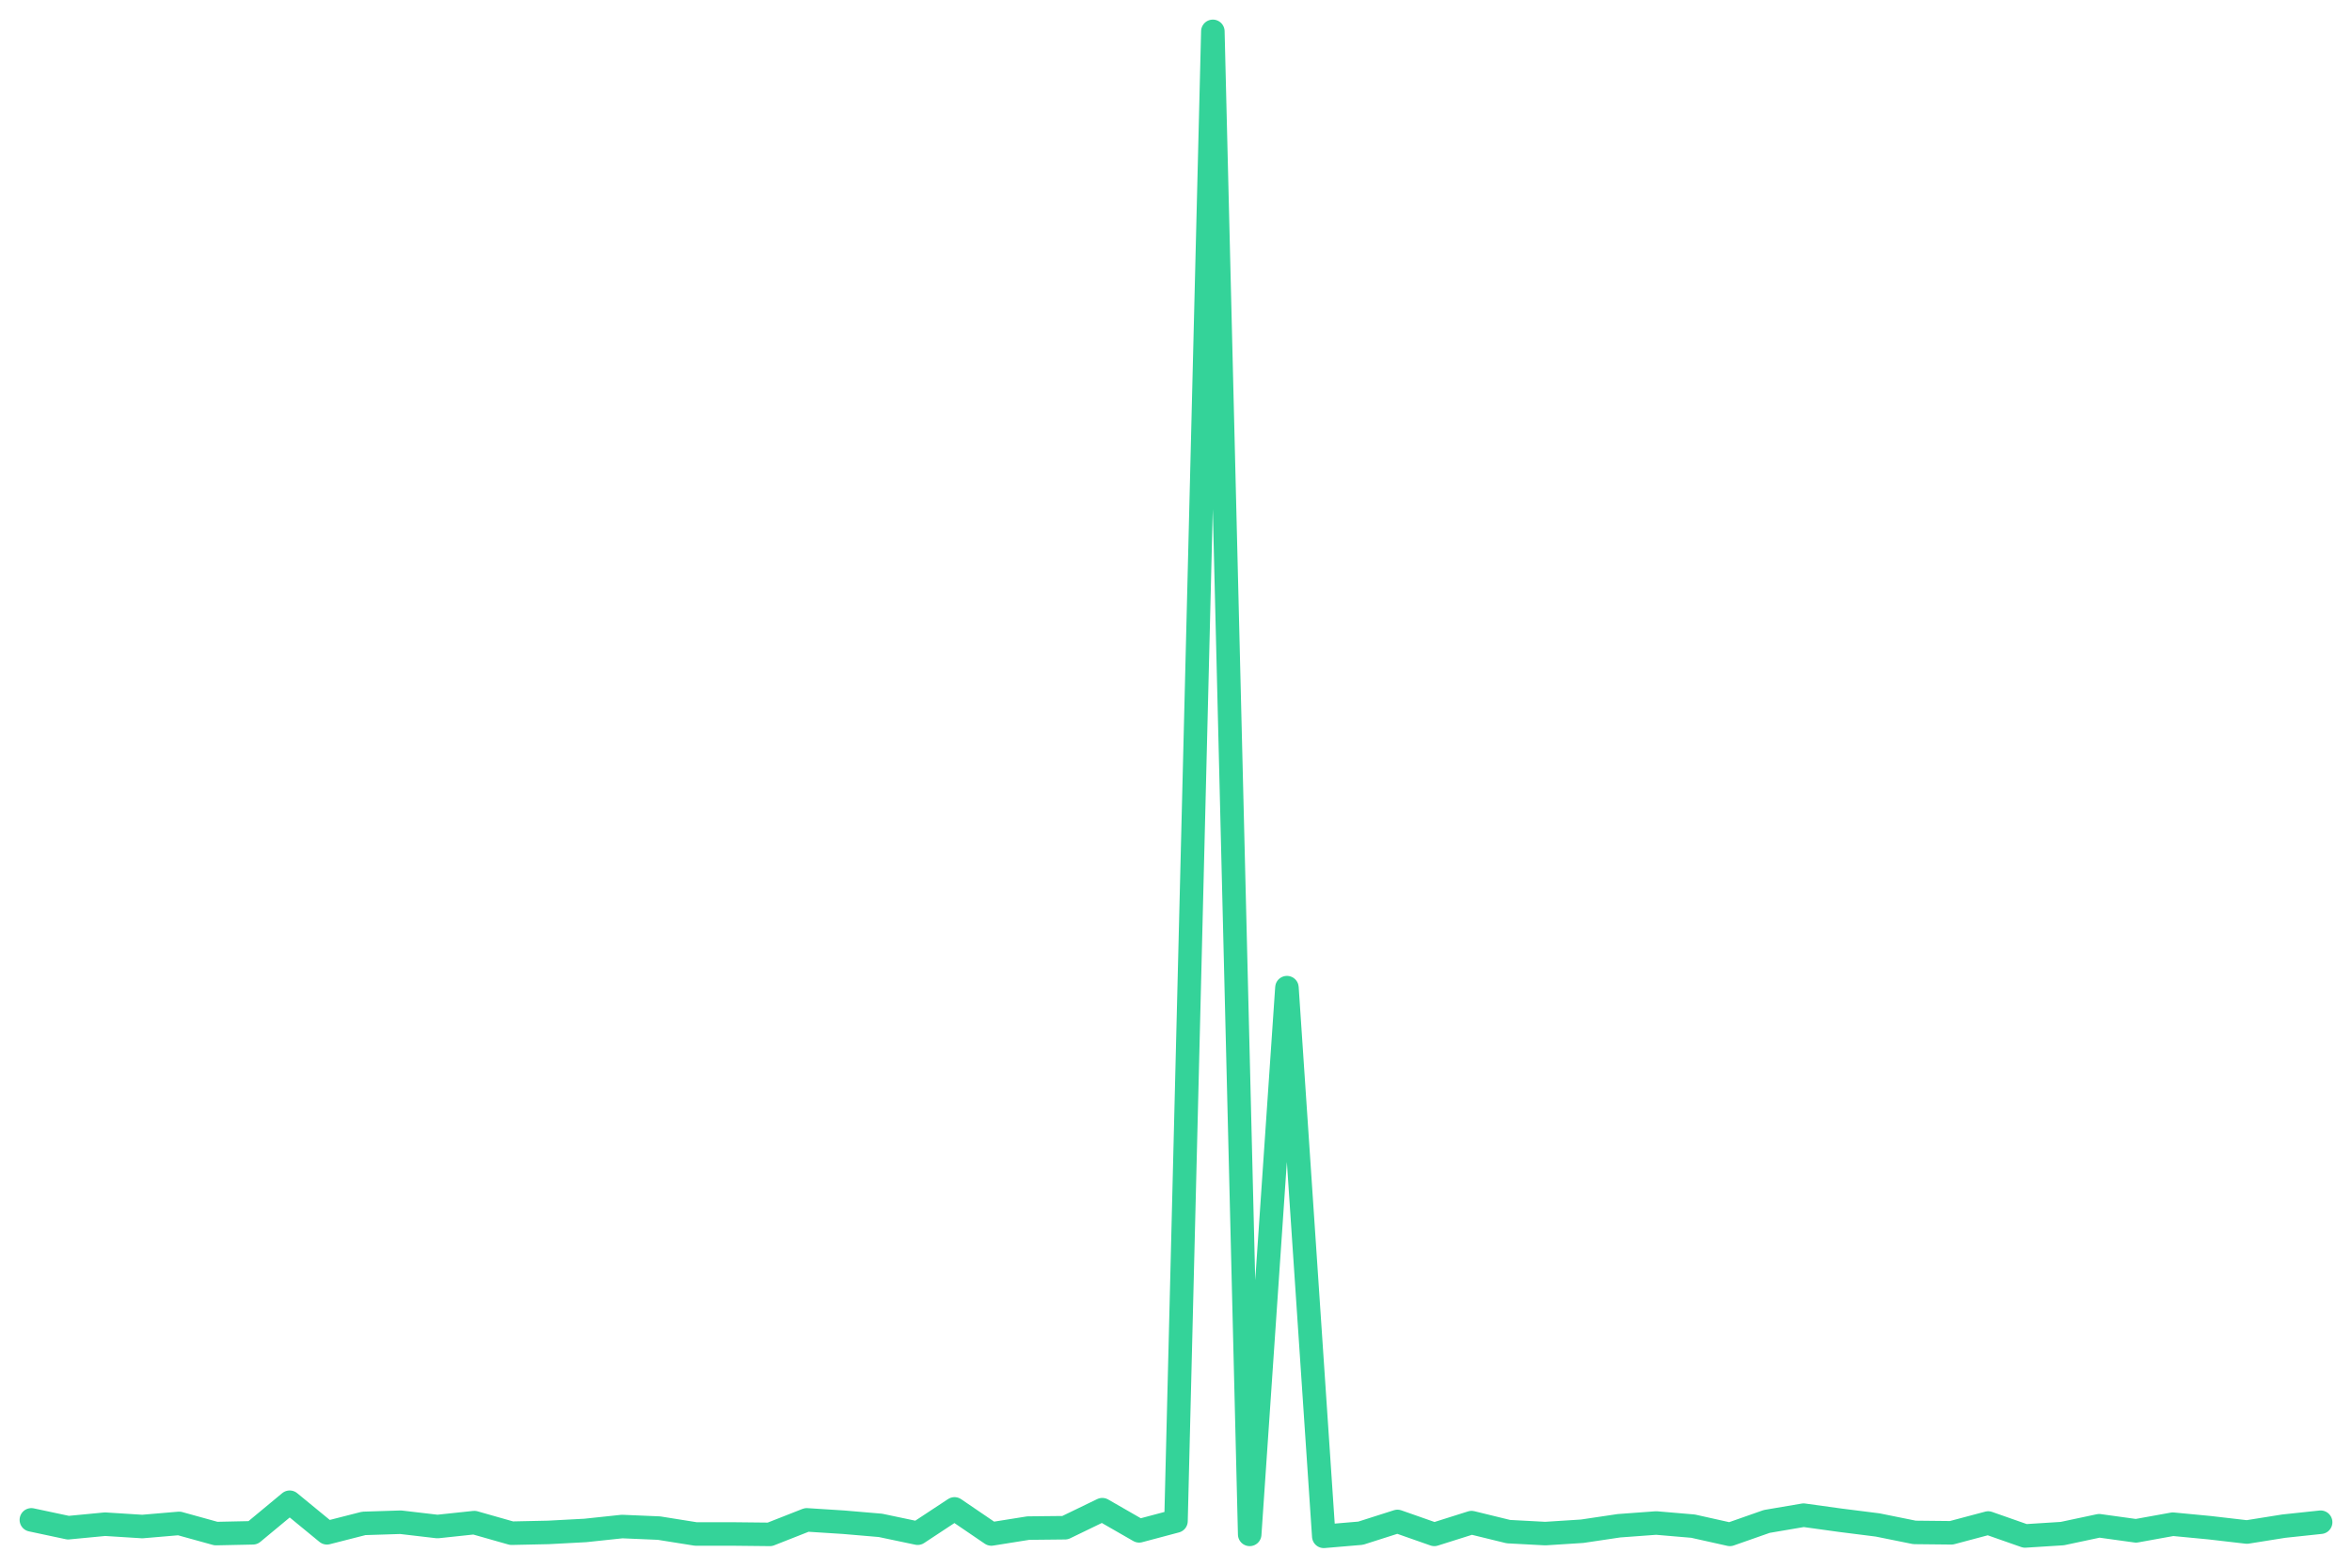
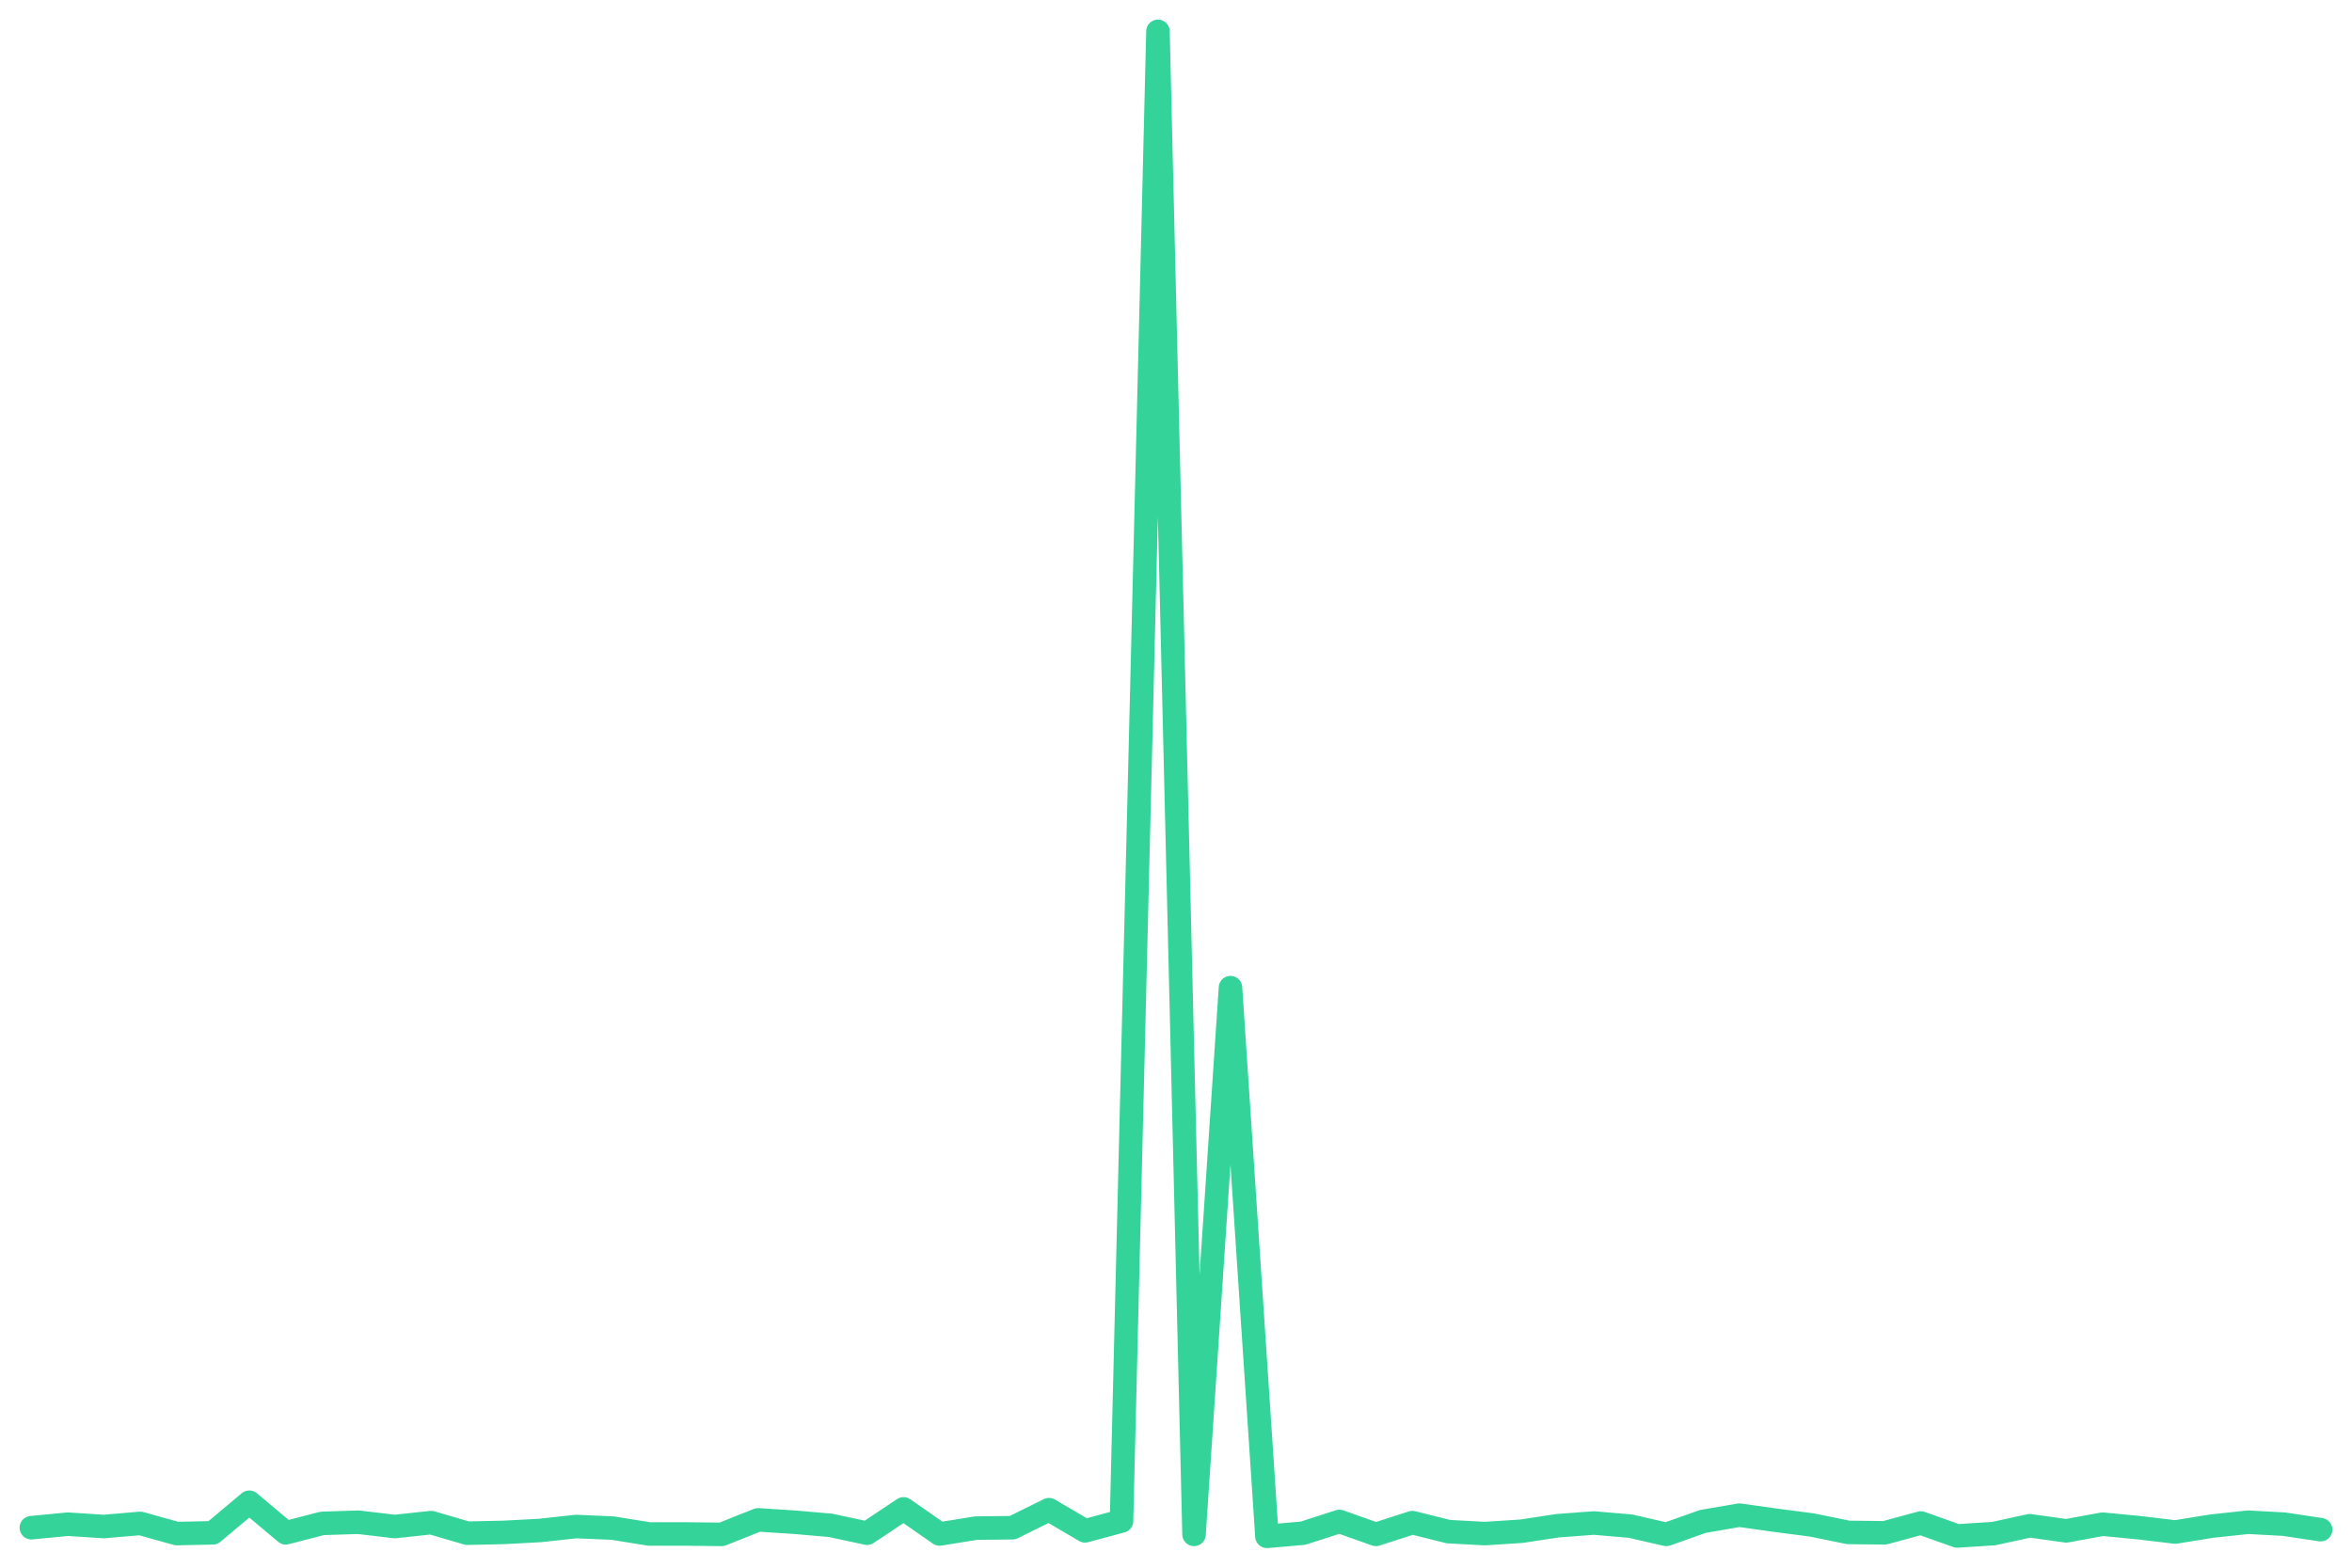
<svg xmlns="http://www.w3.org/2000/svg" viewBox="0 0 600 400" width="600" height="400">
-   <polyline fill="none" stroke="#34d399" stroke-width="6" stroke-linejoin="round" stroke-linecap="round" points="8.0,387.8 17.4,389.8 26.8,388.9 36.3,389.5 45.7,388.7 55.1,391.3 64.5,391.1 73.9,383.3 83.4,391.1 92.8,388.7 102.2,388.4 111.6,389.5 121.0,388.5 130.5,391.2 139.9,391.0 149.3,390.5 158.7,389.5 168.1,389.9 177.5,391.4 187.0,391.4 196.4,391.5 205.8,387.8 215.2,388.4 224.6,389.2 234.1,391.2 243.5,385.0 252.9,391.4 262.3,389.9 271.7,389.8 281.2,385.2 290.6,390.6 300.0,388.1 309.4,8.0 318.8,391.5 328.3,252.0 337.7,392.0 347.1,391.2 356.5,388.2 365.9,391.5 375.4,388.5 384.8,390.8 394.2,391.3 403.6,390.7 413.0,389.3 422.5,388.6 431.9,389.4 441.3,391.5 450.7,388.2 460.1,386.6 469.5,387.9 479.0,389.1 488.4,391.0 497.8,391.1 507.2,388.6 516.6,391.9 526.1,391.3 535.5,389.3 544.9,390.6 554.3,388.9 563.7,389.8 573.2,390.9 582.6,389.4 592.0,388.4" />
+   <polyline fill="none" stroke="#34d399" stroke-width="6" stroke-linejoin="round" stroke-linecap="round" points="8.0,389.8 17.3,388.9 26.5,389.5 35.8,388.7 45.1,391.3 54.3,391.1 63.6,383.3 72.9,391.1 82.2,388.7 91.4,388.4 100.7,389.5 110.0,388.5 119.2,391.2 128.5,391.0 137.8,390.5 147.0,389.5 156.3,389.9 165.6,391.4 174.9,391.4 184.1,391.5 193.4,387.8 202.7,388.4 211.9,389.2 221.2,391.2 230.5,385.0 239.7,391.4 249.0,389.9 258.3,389.8 267.6,385.2 276.8,390.6 286.1,388.1 295.4,8.0 304.6,391.5 313.9,252.0 323.2,392.0 332.4,391.2 341.7,388.2 351.0,391.5 360.3,388.5 369.5,390.8 378.8,391.3 388.1,390.7 397.3,389.3 406.6,388.6 415.9,389.4 425.1,391.5 434.4,388.2 443.7,386.6 453.0,387.9 462.2,389.1 471.5,391.0 480.8,391.1 490.0,388.6 499.3,391.9 508.6,391.3 517.8,389.3 527.1,390.6 536.4,388.9 545.7,389.8 554.9,390.9 564.2,389.4 573.5,388.4 582.7,388.9 592.0,390.3" />
</svg>
